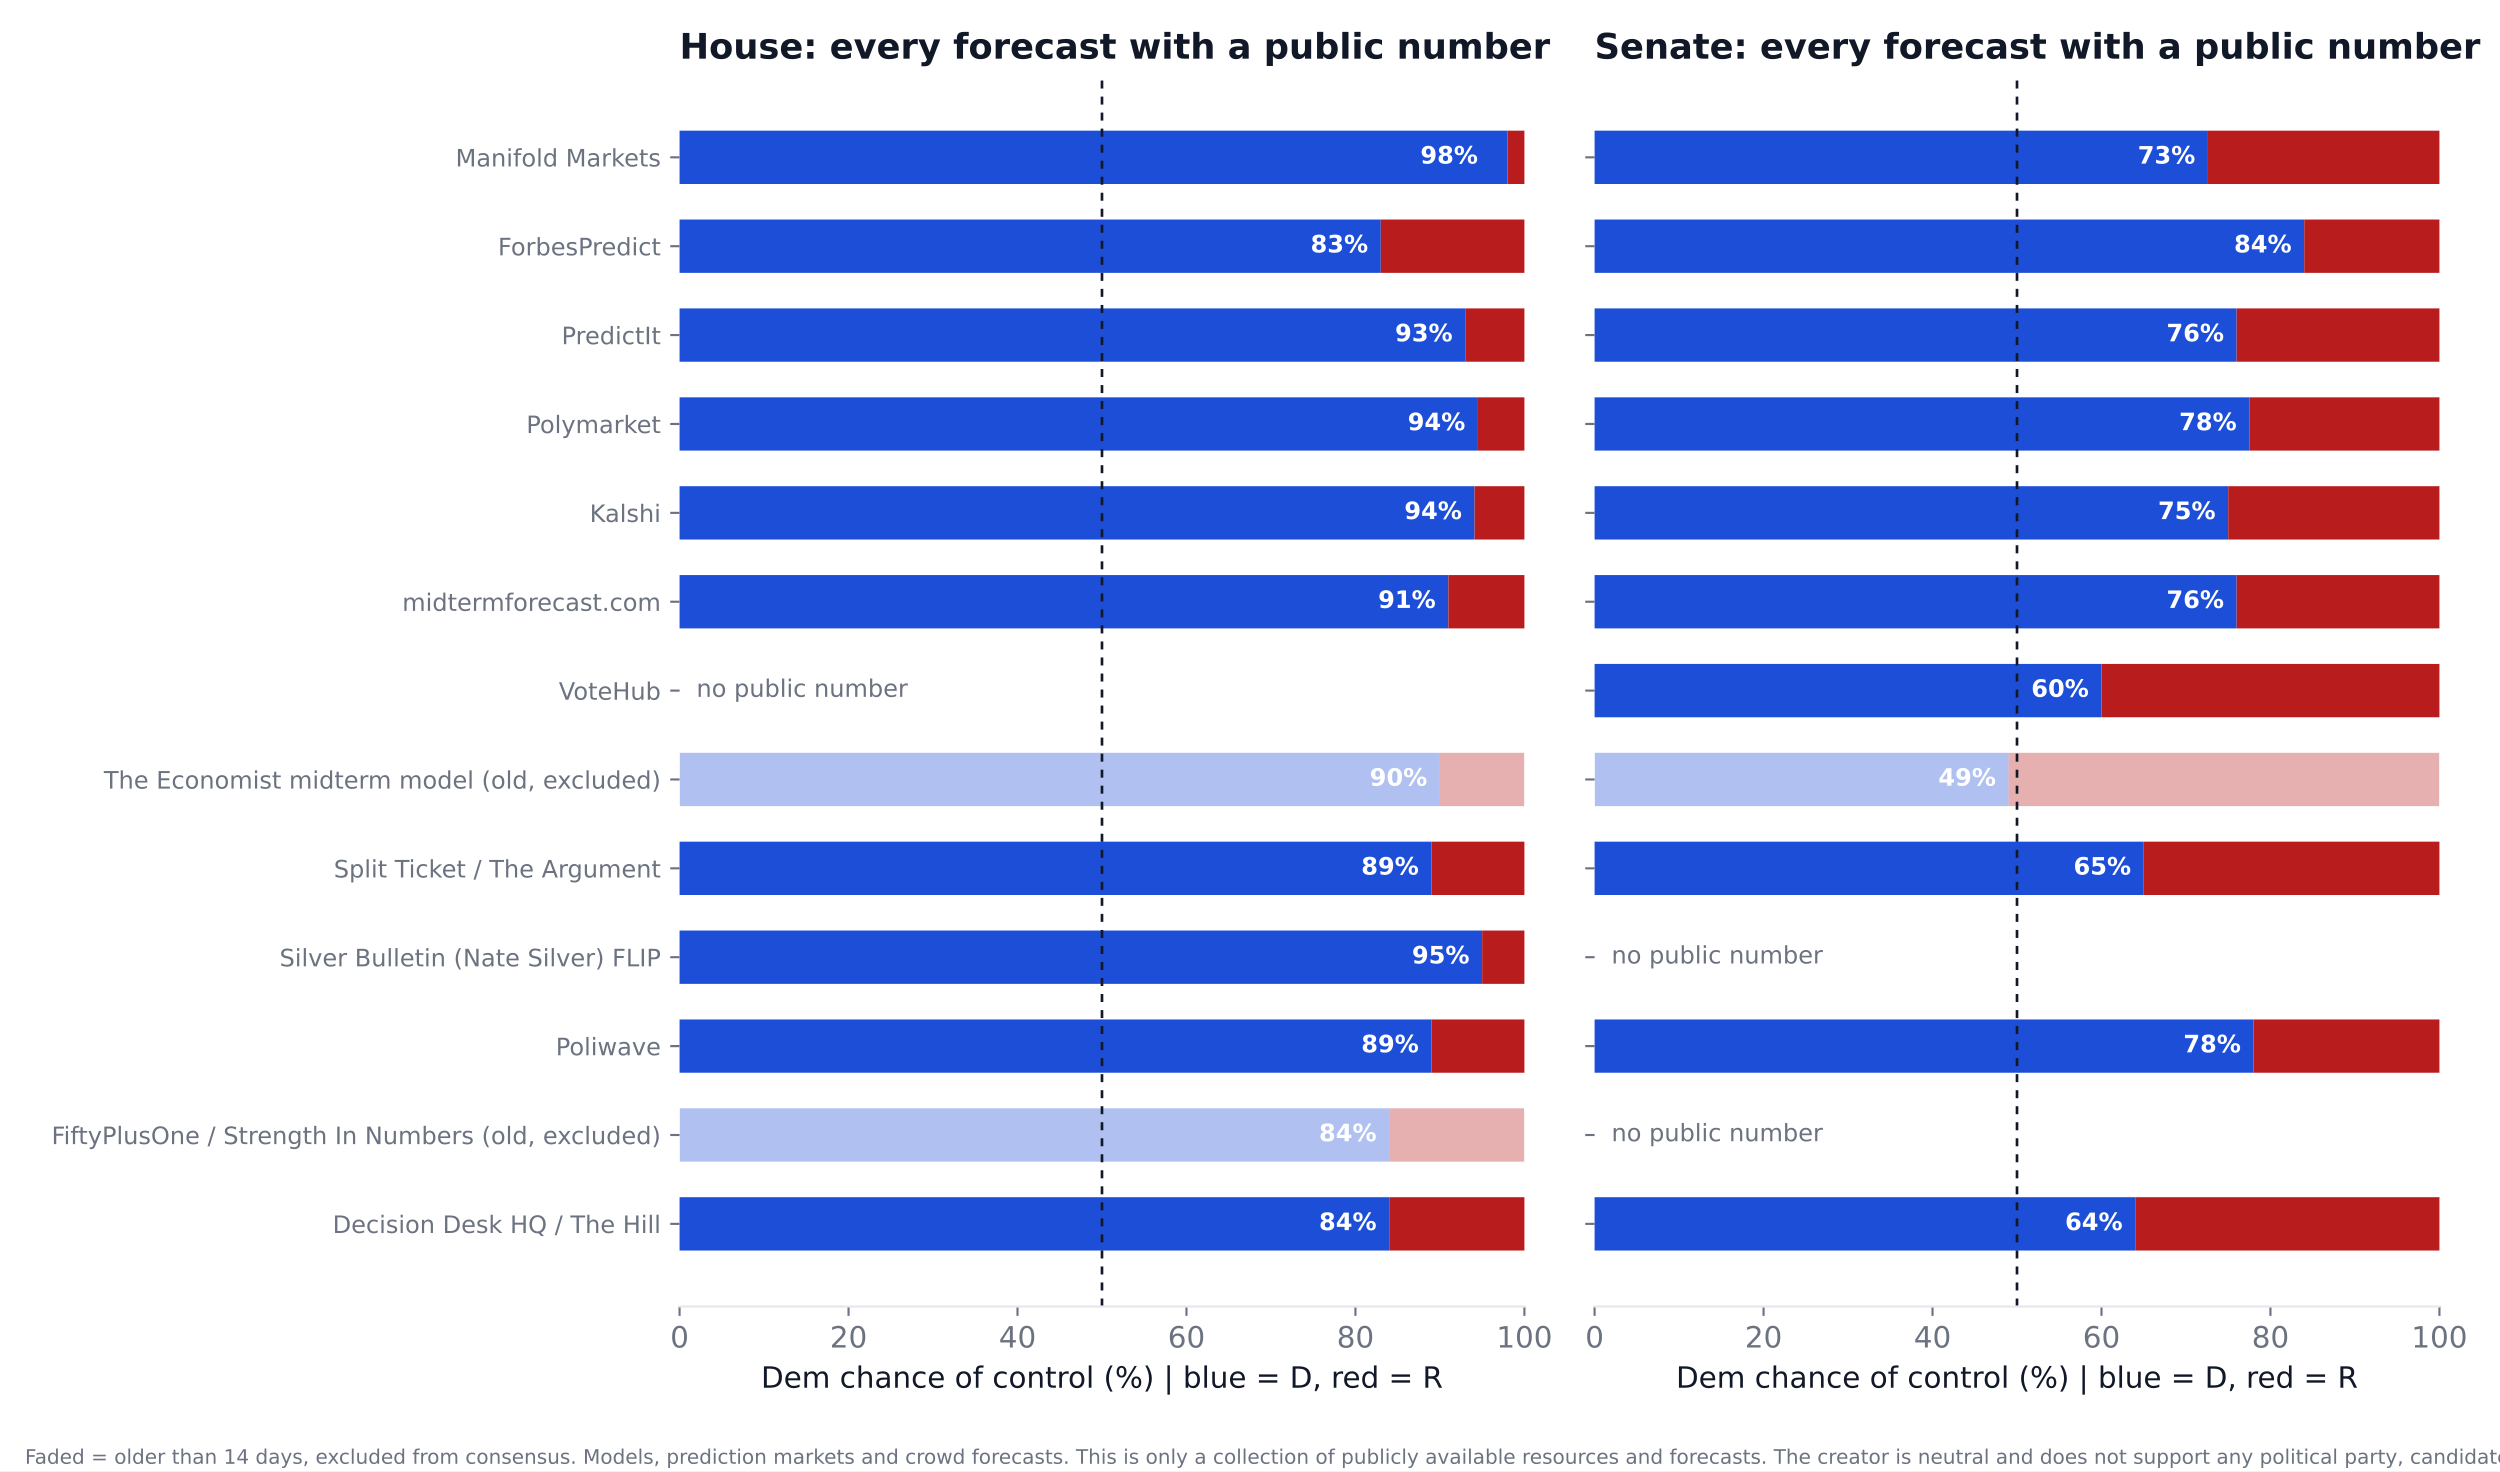
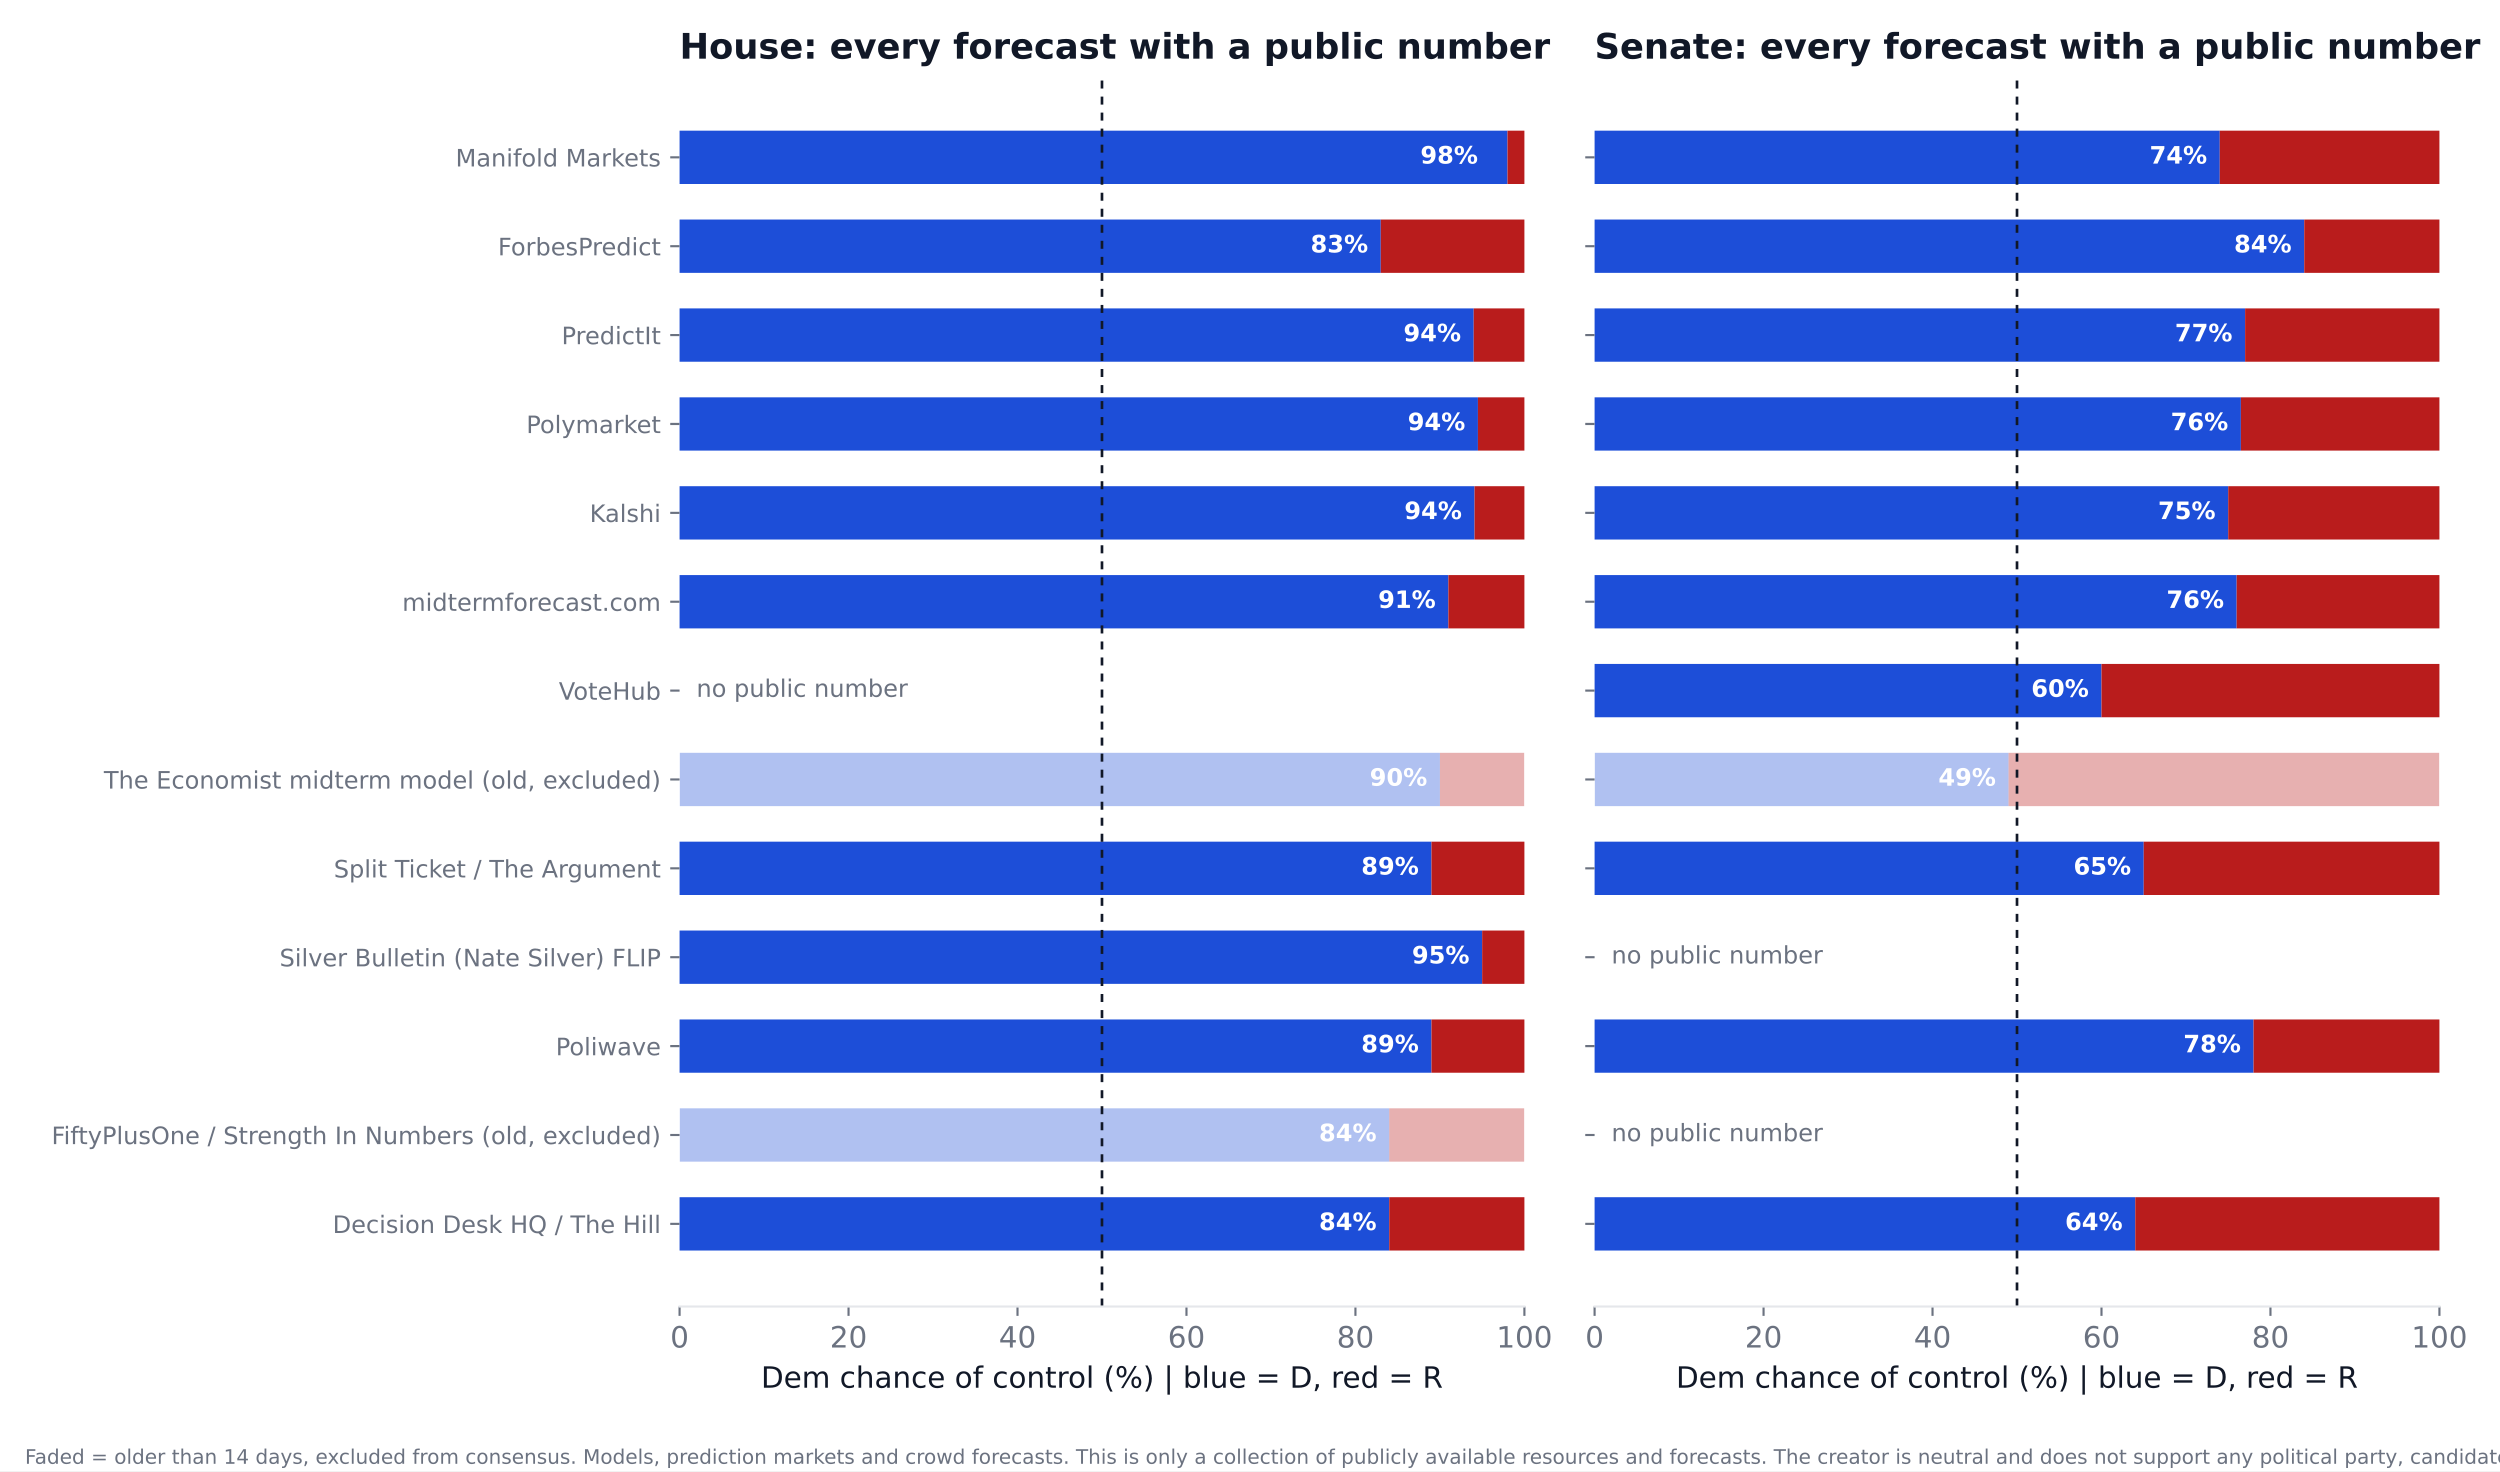
<svg xmlns="http://www.w3.org/2000/svg" xmlns:xlink="http://www.w3.org/1999/xlink" width="936pt" height="550.8pt" viewBox="0 0 936 550.8" version="1.1">
  <defs>
    <style type="text/css">*{stroke-linejoin: round; stroke-linecap: butt}</style>
  </defs>
  <g id="figure_1">
    <g id="patch_1">
      <path d="M 0 550.8  L 936 550.8  L 936 0  L 0 0  z " style="fill: #ffffff" />
    </g>
    <g id="axes_1">
      <g id="patch_2">
        <path d="M 254.433 489.159  L 570.736 489.159  L 570.736 27.96  L 254.433 27.96  z " style="fill: #ffffff" />
      </g>
      <g id="patch_3">
-         <path d="M 254.433 468.195  L 520.128 468.195  L 520.128 448.23  L 254.433 448.23  z " clip-path="url(#p1c7d2cfef9)" style="fill: #1d4ed8" />
+         <path d="M 254.433 468.195  L 520.128 468.195  L 520.128 448.23  L 254.433 448.23  z " clip-path="url(#p6fda559bac)" style="fill: #1d4ed8" />
      </g>
      <g id="patch_4">
-         <path d="M 520.128 468.195  L 570.736 468.195  L 570.736 448.23  L 520.128 448.23  z " clip-path="url(#p1c7d2cfef9)" style="fill: #b91c1c" />
+         <path d="M 520.128 468.195  L 570.736 468.195  L 570.736 448.23  L 520.128 448.23  z " clip-path="url(#p6fda559bac)" style="fill: #b91c1c" />
      </g>
      <g id="patch_5">
-         <path d="M 254.433 434.919  L 520.128 434.919  L 520.128 414.954  L 254.433 414.954  z " clip-path="url(#p1c7d2cfef9)" style="fill: #1d4ed8; opacity: 0.35" />
+         <path d="M 254.433 434.919  L 520.128 434.919  L 520.128 414.954  L 254.433 414.954  z " clip-path="url(#p6fda559bac)" style="fill: #1d4ed8; opacity: 0.35" />
      </g>
      <g id="patch_6">
-         <path d="M 520.128 434.919  L 570.736 434.919  L 570.736 414.954  L 520.128 414.954  z " clip-path="url(#p1c7d2cfef9)" style="fill: #b91c1c; opacity: 0.35" />
+         <path d="M 520.128 434.919  L 570.736 434.919  L 570.736 414.954  L 520.128 414.954  z " clip-path="url(#p6fda559bac)" style="fill: #b91c1c; opacity: 0.35" />
      </g>
      <g id="patch_7">
-         <path d="M 254.433 401.644  L 535.943 401.644  L 535.943 381.679  L 254.433 381.679  z " clip-path="url(#p1c7d2cfef9)" style="fill: #1d4ed8" />
+         <path d="M 254.433 401.644  L 535.943 401.644  L 535.943 381.679  L 254.433 381.679  z " clip-path="url(#p6fda559bac)" style="fill: #1d4ed8" />
      </g>
      <g id="patch_8">
-         <path d="M 535.943 401.644  L 570.736 401.644  L 570.736 381.679  L 535.943 381.679  z " clip-path="url(#p1c7d2cfef9)" style="fill: #b91c1c" />
+         <path d="M 535.943 401.644  L 570.736 401.644  L 570.736 381.679  L 535.943 381.679  z " clip-path="url(#p6fda559bac)" style="fill: #b91c1c" />
      </g>
      <g id="patch_9">
-         <path d="M 254.433 368.368  L 554.921 368.368  L 554.921 348.403  L 254.433 348.403  z " clip-path="url(#p1c7d2cfef9)" style="fill: #1d4ed8" />
+         <path d="M 254.433 368.368  L 554.921 368.368  L 554.921 348.403  L 254.433 348.403  z " clip-path="url(#p6fda559bac)" style="fill: #1d4ed8" />
      </g>
      <g id="patch_10">
-         <path d="M 554.921 368.368  L 570.736 368.368  L 570.736 348.403  L 554.921 348.403  z " clip-path="url(#p1c7d2cfef9)" style="fill: #b91c1c" />
+         <path d="M 554.921 368.368  L 570.736 368.368  L 570.736 348.403  L 554.921 348.403  z " clip-path="url(#p6fda559bac)" style="fill: #b91c1c" />
      </g>
      <g id="patch_11">
-         <path d="M 254.433 335.093  L 535.943 335.093  L 535.943 315.128  L 254.433 315.128  z " clip-path="url(#p1c7d2cfef9)" style="fill: #1d4ed8" />
+         <path d="M 254.433 335.093  L 535.943 335.093  L 535.943 315.128  L 254.433 315.128  z " clip-path="url(#p6fda559bac)" style="fill: #1d4ed8" />
      </g>
      <g id="patch_12">
-         <path d="M 535.943 335.093  L 570.736 335.093  L 570.736 315.128  L 535.943 315.128  z " clip-path="url(#p1c7d2cfef9)" style="fill: #b91c1c" />
+         <path d="M 535.943 335.093  L 570.736 335.093  L 570.736 315.128  L 535.943 315.128  z " clip-path="url(#p6fda559bac)" style="fill: #b91c1c" />
      </g>
      <g id="patch_13">
-         <path d="M 254.433 301.817  L 539.106 301.817  L 539.106 281.852  L 254.433 281.852  z " clip-path="url(#p1c7d2cfef9)" style="fill: #1d4ed8; opacity: 0.35" />
+         <path d="M 254.433 301.817  L 539.106 301.817  L 539.106 281.852  L 254.433 281.852  z " clip-path="url(#p6fda559bac)" style="fill: #1d4ed8; opacity: 0.35" />
      </g>
      <g id="patch_14">
-         <path d="M 539.106 301.817  L 570.736 301.817  L 570.736 281.852  L 539.106 281.852  z " clip-path="url(#p1c7d2cfef9)" style="fill: #b91c1c; opacity: 0.35" />
+         <path d="M 539.106 301.817  L 570.736 301.817  L 570.736 281.852  L 539.106 281.852  z " clip-path="url(#p6fda559bac)" style="fill: #b91c1c; opacity: 0.35" />
      </g>
      <g id="patch_15">
-         <path d="M 254.433 235.266  L 542.269 235.266  L 542.269 215.301  L 254.433 215.301  z " clip-path="url(#p1c7d2cfef9)" style="fill: #1d4ed8" />
+         <path d="M 254.433 235.266  L 542.269 235.266  L 542.269 215.301  L 254.433 215.301  z " clip-path="url(#p6fda559bac)" style="fill: #1d4ed8" />
      </g>
      <g id="patch_16">
-         <path d="M 542.269 235.266  L 570.736 235.266  L 570.736 215.301  L 542.269 215.301  z " clip-path="url(#p1c7d2cfef9)" style="fill: #b91c1c" />
+         <path d="M 542.269 235.266  L 570.736 235.266  L 570.736 215.301  L 542.269 215.301  z " clip-path="url(#p6fda559bac)" style="fill: #b91c1c" />
      </g>
      <g id="patch_17">
-         <path d="M 254.433 201.991  L 552.074 201.991  L 552.074 182.026  L 254.433 182.026  z " clip-path="url(#p1c7d2cfef9)" style="fill: #1d4ed8" />
+         <path d="M 254.433 201.991  L 552.074 201.991  L 552.074 182.026  L 254.433 182.026  z " clip-path="url(#p6fda559bac)" style="fill: #1d4ed8" />
      </g>
      <g id="patch_18">
-         <path d="M 552.074 201.991  L 570.736 201.991  L 570.736 182.026  L 552.074 182.026  z " clip-path="url(#p1c7d2cfef9)" style="fill: #b91c1c" />
+         <path d="M 552.074 201.991  L 570.736 201.991  L 570.736 182.026  L 552.074 182.026  z " clip-path="url(#p6fda559bac)" style="fill: #b91c1c" />
      </g>
      <g id="patch_19">
-         <path d="M 254.433 168.715  L 553.34 168.715  L 553.34 148.75  L 254.433 148.75  z " clip-path="url(#p1c7d2cfef9)" style="fill: #1d4ed8" />
+         <path d="M 254.433 168.715  L 553.34 168.715  L 553.34 148.75  L 254.433 148.75  z " clip-path="url(#p6fda559bac)" style="fill: #1d4ed8" />
      </g>
      <g id="patch_20">
-         <path d="M 553.34 168.715  L 570.736 168.715  L 570.736 148.75  L 553.34 148.75  z " clip-path="url(#p1c7d2cfef9)" style="fill: #b91c1c" />
+         <path d="M 553.34 168.715  L 570.736 168.715  L 570.736 148.75  L 553.34 148.75  z " clip-path="url(#p6fda559bac)" style="fill: #b91c1c" />
      </g>
      <g id="patch_21">
-         <path d="M 254.433 135.44  L 548.595 135.44  L 548.595 115.475  L 254.433 115.475  z " clip-path="url(#p1c7d2cfef9)" style="fill: #1d4ed8" />
+         <path d="M 254.433 135.44  L 551.758 135.44  L 551.758 115.475  L 254.433 115.475  z " clip-path="url(#p6fda559bac)" style="fill: #1d4ed8" />
      </g>
      <g id="patch_22">
-         <path d="M 548.595 135.44  L 570.736 135.44  L 570.736 115.475  L 548.595 115.475  z " clip-path="url(#p1c7d2cfef9)" style="fill: #b91c1c" />
+         <path d="M 551.758 135.44  L 570.736 135.44  L 570.736 115.475  L 551.758 115.475  z " clip-path="url(#p6fda559bac)" style="fill: #b91c1c" />
      </g>
      <g id="patch_23">
-         <path d="M 254.433 102.164  L 516.965 102.164  L 516.965 82.199  L 254.433 82.199  z " clip-path="url(#p1c7d2cfef9)" style="fill: #1d4ed8" />
+         <path d="M 254.433 102.164  L 516.965 102.164  L 516.965 82.199  L 254.433 82.199  z " clip-path="url(#p6fda559bac)" style="fill: #1d4ed8" />
      </g>
      <g id="patch_24">
-         <path d="M 516.965 102.164  L 570.736 102.164  L 570.736 82.199  L 516.965 82.199  z " clip-path="url(#p1c7d2cfef9)" style="fill: #b91c1c" />
+         <path d="M 516.965 102.164  L 570.736 102.164  L 570.736 82.199  L 516.965 82.199  z " clip-path="url(#p6fda559bac)" style="fill: #b91c1c" />
      </g>
      <g id="patch_25">
-         <path d="M 254.433 68.889  L 564.41 68.889  L 564.41 48.924  L 254.433 48.924  z " clip-path="url(#p1c7d2cfef9)" style="fill: #1d4ed8" />
+         <path d="M 254.433 68.889  L 564.41 68.889  L 564.41 48.924  L 254.433 48.924  z " clip-path="url(#p6fda559bac)" style="fill: #1d4ed8" />
      </g>
      <g id="patch_26">
-         <path d="M 564.41 68.889  L 570.736 68.889  L 570.736 48.924  L 564.41 48.924  z " clip-path="url(#p1c7d2cfef9)" style="fill: #b91c1c" />
+         <path d="M 564.41 68.889  L 570.736 68.889  L 570.736 48.924  L 564.41 48.924  z " clip-path="url(#p6fda559bac)" style="fill: #b91c1c" />
      </g>
      <g id="matplotlib.axis_1">
        <g id="xtick_1">
          <g id="line2d_1">
            <defs>
-               <path id="mb19b673458" d="M 0 0  L 0 3.5  " style="stroke: #6b7280; stroke-width: 0.8" />
+               <path id="m2a40e4cd56" d="M 0 0  L 0 3.5  " style="stroke: #6b7280; stroke-width: 0.8" />
            </defs>
            <g>
-               <use xlink:href="#mb19b673458" x="254.433" y="489.159" style="fill: #6b7280; stroke: #6b7280; stroke-width: 0.8" />
+               <use xlink:href="#m2a40e4cd56" x="254.433" y="489.159" style="fill: #6b7280; stroke: #6b7280; stroke-width: 0.8" />
            </g>
          </g>
          <g id="text_1">
            <text style="font-size: 11px; font-family: 'DejaVu Sans'; text-anchor: middle; fill: #6b7280" x="254.433" y="504.516" transform="rotate(-0 254.4325 504.516)">0</text>
          </g>
        </g>
        <g id="xtick_2">
          <g id="line2d_2">
            <g>
-               <use xlink:href="#mb19b673458" x="317.693" y="489.159" style="fill: #6b7280; stroke: #6b7280; stroke-width: 0.8" />
+               <use xlink:href="#m2a40e4cd56" x="317.693" y="489.159" style="fill: #6b7280; stroke: #6b7280; stroke-width: 0.8" />
            </g>
          </g>
          <g id="text_2">
            <text style="font-size: 11px; font-family: 'DejaVu Sans'; text-anchor: middle; fill: #6b7280" x="317.693" y="504.516" transform="rotate(-0 317.6932 504.516)">20</text>
          </g>
        </g>
        <g id="xtick_3">
          <g id="line2d_3">
            <g>
-               <use xlink:href="#mb19b673458" x="380.954" y="489.159" style="fill: #6b7280; stroke: #6b7280; stroke-width: 0.8" />
+               <use xlink:href="#m2a40e4cd56" x="380.954" y="489.159" style="fill: #6b7280; stroke: #6b7280; stroke-width: 0.8" />
            </g>
          </g>
          <g id="text_3">
            <text style="font-size: 11px; font-family: 'DejaVu Sans'; text-anchor: middle; fill: #6b7280" x="380.954" y="504.516" transform="rotate(-0 380.954 504.516)">40</text>
          </g>
        </g>
        <g id="xtick_4">
          <g id="line2d_4">
            <g>
-               <use xlink:href="#mb19b673458" x="444.215" y="489.159" style="fill: #6b7280; stroke: #6b7280; stroke-width: 0.8" />
+               <use xlink:href="#m2a40e4cd56" x="444.215" y="489.159" style="fill: #6b7280; stroke: #6b7280; stroke-width: 0.8" />
            </g>
          </g>
          <g id="text_4">
            <text style="font-size: 11px; font-family: 'DejaVu Sans'; text-anchor: middle; fill: #6b7280" x="444.215" y="504.516" transform="rotate(-0 444.2147 504.516)">60</text>
          </g>
        </g>
        <g id="xtick_5">
          <g id="line2d_5">
            <g>
-               <use xlink:href="#mb19b673458" x="507.476" y="489.159" style="fill: #6b7280; stroke: #6b7280; stroke-width: 0.8" />
+               <use xlink:href="#m2a40e4cd56" x="507.476" y="489.159" style="fill: #6b7280; stroke: #6b7280; stroke-width: 0.8" />
            </g>
          </g>
          <g id="text_5">
            <text style="font-size: 11px; font-family: 'DejaVu Sans'; text-anchor: middle; fill: #6b7280" x="507.476" y="504.516" transform="rotate(-0 507.4755 504.516)">80</text>
          </g>
        </g>
        <g id="xtick_6">
          <g id="line2d_6">
            <g>
-               <use xlink:href="#mb19b673458" x="570.736" y="489.159" style="fill: #6b7280; stroke: #6b7280; stroke-width: 0.8" />
+               <use xlink:href="#m2a40e4cd56" x="570.736" y="489.159" style="fill: #6b7280; stroke: #6b7280; stroke-width: 0.8" />
            </g>
          </g>
          <g id="text_6">
            <text style="font-size: 11px; font-family: 'DejaVu Sans'; text-anchor: middle; fill: #6b7280" x="570.736" y="504.516" transform="rotate(-0 570.7363 504.516)">100</text>
          </g>
        </g>
        <g id="text_7">
          <text style="font-size: 11px; font-family: 'DejaVu Sans'; text-anchor: middle; fill: #111827" x="412.584" y="519.565" transform="rotate(-0 412.5844 519.565)">Dem chance of control (%)  |  blue = D, red = R</text>
        </g>
      </g>
      <g id="matplotlib.axis_2">
        <g id="ytick_1">
          <g id="line2d_7">
            <defs>
-               <path id="m73a7abb7e0" d="M 0 0  L -3.5 0  " style="stroke: #6b7280; stroke-width: 0.8" />
+               <path id="m8932f744a8" d="M 0 0  L -3.5 0  " style="stroke: #6b7280; stroke-width: 0.8" />
            </defs>
            <g>
-               <use xlink:href="#m73a7abb7e0" x="254.433" y="458.212" style="fill: #6b7280; stroke: #6b7280; stroke-width: 0.8" />
+               <use xlink:href="#m8932f744a8" x="254.433" y="458.212" style="fill: #6b7280; stroke: #6b7280; stroke-width: 0.8" />
            </g>
          </g>
          <g id="text_8">
            <text style="font-size: 9px; font-family: 'DejaVu Sans'; text-anchor: end; fill: #6b7280" x="247.433" y="461.632" transform="rotate(-0 247.4325 461.6316)">Decision Desk HQ / The Hill</text>
          </g>
        </g>
        <g id="ytick_2">
          <g id="line2d_8">
            <g>
-               <use xlink:href="#m73a7abb7e0" x="254.433" y="424.937" style="fill: #6b7280; stroke: #6b7280; stroke-width: 0.8" />
+               <use xlink:href="#m8932f744a8" x="254.433" y="424.937" style="fill: #6b7280; stroke: #6b7280; stroke-width: 0.8" />
            </g>
          </g>
          <g id="text_9">
            <text style="font-size: 9px; font-family: 'DejaVu Sans'; text-anchor: end; fill: #6b7280" x="247.433" y="428.356" transform="rotate(-0 247.4325 428.3561)">FiftyPlusOne / Strength In Numbers (old, excluded)</text>
          </g>
        </g>
        <g id="ytick_3">
          <g id="line2d_9">
            <g>
-               <use xlink:href="#m73a7abb7e0" x="254.433" y="391.661" style="fill: #6b7280; stroke: #6b7280; stroke-width: 0.8" />
+               <use xlink:href="#m8932f744a8" x="254.433" y="391.661" style="fill: #6b7280; stroke: #6b7280; stroke-width: 0.8" />
            </g>
          </g>
          <g id="text_10">
            <text style="font-size: 9px; font-family: 'DejaVu Sans'; text-anchor: end; fill: #6b7280" x="247.433" y="395.081" transform="rotate(-0 247.4325 395.0806)">Poliwave</text>
          </g>
        </g>
        <g id="ytick_4">
          <g id="line2d_10">
            <g>
-               <use xlink:href="#m73a7abb7e0" x="254.433" y="358.386" style="fill: #6b7280; stroke: #6b7280; stroke-width: 0.8" />
+               <use xlink:href="#m8932f744a8" x="254.433" y="358.386" style="fill: #6b7280; stroke: #6b7280; stroke-width: 0.8" />
            </g>
          </g>
          <g id="text_11">
            <text style="font-size: 9px; font-family: 'DejaVu Sans'; text-anchor: end; fill: #6b7280" x="247.433" y="361.805" transform="rotate(-0 247.4325 361.8051)">Silver Bulletin (Nate Silver) FLIP</text>
          </g>
        </g>
        <g id="ytick_5">
          <g id="line2d_11">
            <g>
-               <use xlink:href="#m73a7abb7e0" x="254.433" y="325.11" style="fill: #6b7280; stroke: #6b7280; stroke-width: 0.8" />
+               <use xlink:href="#m8932f744a8" x="254.433" y="325.11" style="fill: #6b7280; stroke: #6b7280; stroke-width: 0.8" />
            </g>
          </g>
          <g id="text_12">
            <text style="font-size: 9px; font-family: 'DejaVu Sans'; text-anchor: end; fill: #6b7280" x="247.433" y="328.53" transform="rotate(-0 247.4325 328.5296)">Split Ticket / The Argument</text>
          </g>
        </g>
        <g id="ytick_6">
          <g id="line2d_12">
            <g>
-               <use xlink:href="#m73a7abb7e0" x="254.433" y="291.835" style="fill: #6b7280; stroke: #6b7280; stroke-width: 0.8" />
+               <use xlink:href="#m8932f744a8" x="254.433" y="291.835" style="fill: #6b7280; stroke: #6b7280; stroke-width: 0.8" />
            </g>
          </g>
          <g id="text_13">
            <text style="font-size: 9px; font-family: 'DejaVu Sans'; text-anchor: end; fill: #6b7280" x="247.433" y="295.254" transform="rotate(-0 247.4325 295.2541)">The Economist midterm model (old, excluded)</text>
          </g>
        </g>
        <g id="ytick_7">
          <g id="line2d_13">
            <g>
-               <use xlink:href="#m73a7abb7e0" x="254.433" y="258.559" style="fill: #6b7280; stroke: #6b7280; stroke-width: 0.8" />
+               <use xlink:href="#m8932f744a8" x="254.433" y="258.559" style="fill: #6b7280; stroke: #6b7280; stroke-width: 0.8" />
            </g>
          </g>
          <g id="text_14">
            <text style="font-size: 9px; font-family: 'DejaVu Sans'; text-anchor: end; fill: #6b7280" x="247.433" y="261.979" transform="rotate(-0 247.4325 261.9786)">VoteHub</text>
          </g>
        </g>
        <g id="ytick_8">
          <g id="line2d_14">
            <g>
-               <use xlink:href="#m73a7abb7e0" x="254.433" y="225.284" style="fill: #6b7280; stroke: #6b7280; stroke-width: 0.8" />
+               <use xlink:href="#m8932f744a8" x="254.433" y="225.284" style="fill: #6b7280; stroke: #6b7280; stroke-width: 0.8" />
            </g>
          </g>
          <g id="text_15">
            <text style="font-size: 9px; font-family: 'DejaVu Sans'; text-anchor: end; fill: #6b7280" x="247.433" y="228.703" transform="rotate(-0 247.4325 228.7031)">midtermforecast.com</text>
          </g>
        </g>
        <g id="ytick_9">
          <g id="line2d_15">
            <g>
-               <use xlink:href="#m73a7abb7e0" x="254.433" y="192.008" style="fill: #6b7280; stroke: #6b7280; stroke-width: 0.8" />
+               <use xlink:href="#m8932f744a8" x="254.433" y="192.008" style="fill: #6b7280; stroke: #6b7280; stroke-width: 0.8" />
            </g>
          </g>
          <g id="text_16">
            <text style="font-size: 9px; font-family: 'DejaVu Sans'; text-anchor: end; fill: #6b7280" x="247.433" y="195.428" transform="rotate(-0 247.4325 195.4276)">Kalshi</text>
          </g>
        </g>
        <g id="ytick_10">
          <g id="line2d_16">
            <g>
-               <use xlink:href="#m73a7abb7e0" x="254.433" y="158.733" style="fill: #6b7280; stroke: #6b7280; stroke-width: 0.8" />
+               <use xlink:href="#m8932f744a8" x="254.433" y="158.733" style="fill: #6b7280; stroke: #6b7280; stroke-width: 0.8" />
            </g>
          </g>
          <g id="text_17">
            <text style="font-size: 9px; font-family: 'DejaVu Sans'; text-anchor: end; fill: #6b7280" x="247.433" y="162.152" transform="rotate(-0 247.4325 162.1521)">Polymarket</text>
          </g>
        </g>
        <g id="ytick_11">
          <g id="line2d_17">
            <g>
-               <use xlink:href="#m73a7abb7e0" x="254.433" y="125.457" style="fill: #6b7280; stroke: #6b7280; stroke-width: 0.8" />
+               <use xlink:href="#m8932f744a8" x="254.433" y="125.457" style="fill: #6b7280; stroke: #6b7280; stroke-width: 0.8" />
            </g>
          </g>
          <g id="text_18">
            <text style="font-size: 9px; font-family: 'DejaVu Sans'; text-anchor: end; fill: #6b7280" x="247.433" y="128.877" transform="rotate(-0 247.4325 128.8765)">PredictIt</text>
          </g>
        </g>
        <g id="ytick_12">
          <g id="line2d_18">
            <g>
-               <use xlink:href="#m73a7abb7e0" x="254.433" y="92.182" style="fill: #6b7280; stroke: #6b7280; stroke-width: 0.8" />
+               <use xlink:href="#m8932f744a8" x="254.433" y="92.182" style="fill: #6b7280; stroke: #6b7280; stroke-width: 0.8" />
            </g>
          </g>
          <g id="text_19">
            <text style="font-size: 9px; font-family: 'DejaVu Sans'; text-anchor: end; fill: #6b7280" x="247.433" y="95.601" transform="rotate(-0 247.4325 95.60103)">ForbesPredict</text>
          </g>
        </g>
        <g id="ytick_13">
          <g id="line2d_19">
            <g>
-               <use xlink:href="#m73a7abb7e0" x="254.433" y="58.906" style="fill: #6b7280; stroke: #6b7280; stroke-width: 0.8" />
+               <use xlink:href="#m8932f744a8" x="254.433" y="58.906" style="fill: #6b7280; stroke: #6b7280; stroke-width: 0.8" />
            </g>
          </g>
          <g id="text_20">
            <text style="font-size: 9px; font-family: 'DejaVu Sans'; text-anchor: end; fill: #6b7280" x="247.433" y="62.326" transform="rotate(-0 247.4325 62.32552)">Manifold Markets</text>
          </g>
        </g>
      </g>
      <g id="line2d_20">
-         <path d="M 412.584 489.159  L 412.584 27.96  " clip-path="url(#p1c7d2cfef9)" style="fill: none; stroke-dasharray: 3,3; stroke-dashoffset: 0; stroke: #111827" />
+         <path d="M 412.584 489.159  L 412.584 27.96  " clip-path="url(#p6fda559bac)" style="fill: none; stroke-dasharray: 3,3; stroke-dashoffset: 0; stroke: #111827" />
      </g>
      <g id="patch_27">
        <path d="M 254.433 489.159  L 570.736 489.159  " style="fill: none; stroke: #e5e7eb; stroke-width: 0.8; stroke-linejoin: miter; stroke-linecap: square" />
      </g>
      <g id="text_21">
        <text style="font-weight: 700; font-size: 9px; font-family: 'DejaVu Sans'; text-anchor: end; fill: #ffffff" x="515.383" y="460.55" transform="rotate(-0 515.3831 460.5502)">84%</text>
      </g>
      <g id="text_22">
        <text style="font-weight: 700; font-size: 9px; font-family: 'DejaVu Sans'; text-anchor: end; fill: #ffffff" x="515.383" y="427.275" transform="rotate(-0 515.3831 427.2747)">84%</text>
      </g>
      <g id="text_23">
        <text style="font-weight: 700; font-size: 9px; font-family: 'DejaVu Sans'; text-anchor: end; fill: #ffffff" x="531.198" y="393.999" transform="rotate(-0 531.1983 393.9992)">89%</text>
      </g>
      <g id="text_24">
        <text style="font-weight: 700; font-size: 9px; font-family: 'DejaVu Sans'; text-anchor: end; fill: #ffffff" x="550.177" y="360.724" transform="rotate(-0 550.1765 360.7237)">95%</text>
      </g>
      <g id="text_25">
        <text style="font-weight: 700; font-size: 9px; font-family: 'DejaVu Sans'; text-anchor: end; fill: #ffffff" x="531.198" y="327.448" transform="rotate(-0 531.1983 327.4482)">89%</text>
      </g>
      <g id="text_26">
        <text style="font-weight: 700; font-size: 9px; font-family: 'DejaVu Sans'; text-anchor: end; fill: #ffffff" x="534.361" y="294.173" transform="rotate(-0 534.3613 294.1727)">90%</text>
      </g>
      <g id="text_27">
        <text style="font-size: 9px; font-family: 'DejaVu Sans'; text-anchor: start; fill: #6b7280" x="260.759" y="260.898" transform="rotate(-0 260.7586 260.8975)">no public number</text>
      </g>
      <g id="text_28">
        <text style="font-weight: 700; font-size: 9px; font-family: 'DejaVu Sans'; text-anchor: end; fill: #ffffff" x="537.524" y="227.622" transform="rotate(-0 537.5244 227.6217)">91%</text>
      </g>
      <g id="text_29">
        <text style="font-weight: 700; font-size: 9px; font-family: 'DejaVu Sans'; text-anchor: end; fill: #ffffff" x="547.33" y="194.346" transform="rotate(-0 547.3298 194.3462)">94%</text>
      </g>
      <g id="text_30">
        <text style="font-weight: 700; font-size: 9px; font-family: 'DejaVu Sans'; text-anchor: end; fill: #ffffff" x="548.595" y="161.071" transform="rotate(-0 548.595 161.0706)">94%</text>
      </g>
      <g id="text_31">
-         <text style="font-weight: 700; font-size: 9px; font-family: 'DejaVu Sans'; text-anchor: end; fill: #ffffff" x="543.85" y="127.795" transform="rotate(-0 543.8504 127.7951)">93%</text>
+         <text style="font-weight: 700; font-size: 9px; font-family: 'DejaVu Sans'; text-anchor: end; fill: #ffffff" x="547.013" y="127.795" transform="rotate(-0 547.0135 127.7951)">94%</text>
      </g>
      <g id="text_32">
        <text style="font-weight: 700; font-size: 9px; font-family: 'DejaVu Sans'; text-anchor: end; fill: #ffffff" x="512.22" y="94.52" transform="rotate(-0 512.2201 94.51963)">83%</text>
      </g>
      <g id="text_33">
        <text style="font-weight: 700; font-size: 9px; font-family: 'DejaVu Sans'; text-anchor: end; fill: #ffffff" x="553.34" y="61.244" transform="rotate(-0 553.3395 61.24412)">98%</text>
      </g>
      <g id="text_34">
        <text style="font-weight: 700; font-size: 13.2px; font-family: 'DejaVu Sans'; text-anchor: start; fill: #111827" x="254.433" y="21.96" transform="rotate(-0 254.4325 21.96)">House: every forecast with a public number</text>
      </g>
    </g>
    <g id="axes_2">
      <g id="patch_28">
        <path d="M 597.016 489.159  L 913.32 489.159  L 913.32 27.96  L 597.016 27.96  z " style="fill: #ffffff" />
      </g>
      <g id="patch_29">
-         <path d="M 597.016 468.195  L 799.451 468.195  L 799.451 448.23  L 597.016 448.23  z " clip-path="url(#pee815ff8ba)" style="fill: #1d4ed8" />
+         <path d="M 597.016 468.195  L 799.451 468.195  L 799.451 448.23  L 597.016 448.23  z " clip-path="url(#pe8684c5ee5)" style="fill: #1d4ed8" />
      </g>
      <g id="patch_30">
-         <path d="M 799.451 468.195  L 913.32 468.195  L 913.32 448.23  L 799.451 448.23  z " clip-path="url(#pee815ff8ba)" style="fill: #b91c1c" />
+         <path d="M 799.451 468.195  L 913.32 468.195  L 913.32 448.23  L 799.451 448.23  z " clip-path="url(#pe8684c5ee5)" style="fill: #b91c1c" />
      </g>
      <g id="patch_31">
-         <path d="M 597.016 401.644  L 843.733 401.644  L 843.733 381.679  L 597.016 381.679  z " clip-path="url(#pee815ff8ba)" style="fill: #1d4ed8" />
+         <path d="M 597.016 401.644  L 843.733 401.644  L 843.733 381.679  L 597.016 381.679  z " clip-path="url(#pe8684c5ee5)" style="fill: #1d4ed8" />
      </g>
      <g id="patch_32">
-         <path d="M 843.733 401.644  L 913.32 401.644  L 913.32 381.679  L 843.733 381.679  z " clip-path="url(#pee815ff8ba)" style="fill: #b91c1c" />
+         <path d="M 843.733 401.644  L 913.32 401.644  L 913.32 381.679  L 843.733 381.679  z " clip-path="url(#pe8684c5ee5)" style="fill: #b91c1c" />
      </g>
      <g id="patch_33">
-         <path d="M 597.016 335.093  L 802.614 335.093  L 802.614 315.128  L 597.016 315.128  z " clip-path="url(#pee815ff8ba)" style="fill: #1d4ed8" />
+         <path d="M 597.016 335.093  L 802.614 335.093  L 802.614 315.128  L 597.016 315.128  z " clip-path="url(#pe8684c5ee5)" style="fill: #1d4ed8" />
      </g>
      <g id="patch_34">
-         <path d="M 802.614 335.093  L 913.32 335.093  L 913.32 315.128  L 802.614 315.128  z " clip-path="url(#pee815ff8ba)" style="fill: #b91c1c" />
+         <path d="M 802.614 335.093  L 913.32 335.093  L 913.32 315.128  L 802.614 315.128  z " clip-path="url(#pe8684c5ee5)" style="fill: #b91c1c" />
      </g>
      <g id="patch_35">
-         <path d="M 597.016 301.817  L 752.005 301.817  L 752.005 281.852  L 597.016 281.852  z " clip-path="url(#pee815ff8ba)" style="fill: #1d4ed8; opacity: 0.35" />
+         <path d="M 597.016 301.817  L 752.005 301.817  L 752.005 281.852  L 597.016 281.852  z " clip-path="url(#pe8684c5ee5)" style="fill: #1d4ed8; opacity: 0.35" />
      </g>
      <g id="patch_36">
-         <path d="M 752.005 301.817  L 913.32 301.817  L 913.32 281.852  L 752.005 281.852  z " clip-path="url(#pee815ff8ba)" style="fill: #b91c1c; opacity: 0.35" />
+         <path d="M 752.005 301.817  L 913.32 301.817  L 913.32 281.852  L 752.005 281.852  z " clip-path="url(#pe8684c5ee5)" style="fill: #b91c1c; opacity: 0.35" />
      </g>
      <g id="patch_37">
-         <path d="M 597.016 268.542  L 786.798 268.542  L 786.798 248.577  L 597.016 248.577  z " clip-path="url(#pee815ff8ba)" style="fill: #1d4ed8" />
+         <path d="M 597.016 268.542  L 786.798 268.542  L 786.798 248.577  L 597.016 248.577  z " clip-path="url(#pe8684c5ee5)" style="fill: #1d4ed8" />
      </g>
      <g id="patch_38">
-         <path d="M 786.798 268.542  L 913.32 268.542  L 913.32 248.577  L 786.798 248.577  z " clip-path="url(#pee815ff8ba)" style="fill: #b91c1c" />
+         <path d="M 786.798 268.542  L 913.32 268.542  L 913.32 248.577  L 786.798 248.577  z " clip-path="url(#pe8684c5ee5)" style="fill: #b91c1c" />
      </g>
      <g id="patch_39">
-         <path d="M 597.016 235.266  L 837.407 235.266  L 837.407 215.301  L 597.016 215.301  z " clip-path="url(#pee815ff8ba)" style="fill: #1d4ed8" />
+         <path d="M 597.016 235.266  L 837.407 235.266  L 837.407 215.301  L 597.016 215.301  z " clip-path="url(#pe8684c5ee5)" style="fill: #1d4ed8" />
      </g>
      <g id="patch_40">
-         <path d="M 837.407 235.266  L 913.32 235.266  L 913.32 215.301  L 837.407 215.301  z " clip-path="url(#pee815ff8ba)" style="fill: #b91c1c" />
+         <path d="M 837.407 235.266  L 913.32 235.266  L 913.32 215.301  L 837.407 215.301  z " clip-path="url(#pe8684c5ee5)" style="fill: #b91c1c" />
      </g>
      <g id="patch_41">
-         <path d="M 597.016 201.991  L 834.244 201.991  L 834.244 182.026  L 597.016 182.026  z " clip-path="url(#pee815ff8ba)" style="fill: #1d4ed8" />
+         <path d="M 597.016 201.991  L 834.244 201.991  L 834.244 182.026  L 597.016 182.026  z " clip-path="url(#pe8684c5ee5)" style="fill: #1d4ed8" />
      </g>
      <g id="patch_42">
-         <path d="M 834.244 201.991  L 913.32 201.991  L 913.32 182.026  L 834.244 182.026  z " clip-path="url(#pee815ff8ba)" style="fill: #b91c1c" />
+         <path d="M 834.244 201.991  L 913.32 201.991  L 913.32 182.026  L 834.244 182.026  z " clip-path="url(#pe8684c5ee5)" style="fill: #b91c1c" />
      </g>
      <g id="patch_43">
-         <path d="M 597.016 168.715  L 842.152 168.715  L 842.152 148.75  L 597.016 148.75  z " clip-path="url(#pee815ff8ba)" style="fill: #1d4ed8" />
+         <path d="M 597.016 168.715  L 838.989 168.715  L 838.989 148.75  L 597.016 148.75  z " clip-path="url(#pe8684c5ee5)" style="fill: #1d4ed8" />
      </g>
      <g id="patch_44">
-         <path d="M 842.152 168.715  L 913.32 168.715  L 913.32 148.75  L 842.152 148.75  z " clip-path="url(#pee815ff8ba)" style="fill: #b91c1c" />
+         <path d="M 838.989 168.715  L 913.32 168.715  L 913.32 148.75  L 838.989 148.75  z " clip-path="url(#pe8684c5ee5)" style="fill: #b91c1c" />
      </g>
      <g id="patch_45">
-         <path d="M 597.016 135.44  L 837.407 135.44  L 837.407 115.475  L 597.016 115.475  z " clip-path="url(#pee815ff8ba)" style="fill: #1d4ed8" />
+         <path d="M 597.016 135.44  L 840.57 135.44  L 840.57 115.475  L 597.016 115.475  z " clip-path="url(#pe8684c5ee5)" style="fill: #1d4ed8" />
      </g>
      <g id="patch_46">
-         <path d="M 837.407 135.44  L 913.32 135.44  L 913.32 115.475  L 837.407 115.475  z " clip-path="url(#pee815ff8ba)" style="fill: #b91c1c" />
+         <path d="M 840.57 135.44  L 913.32 135.44  L 913.32 115.475  L 840.57 115.475  z " clip-path="url(#pe8684c5ee5)" style="fill: #b91c1c" />
      </g>
      <g id="patch_47">
-         <path d="M 597.016 102.164  L 862.711 102.164  L 862.711 82.199  L 597.016 82.199  z " clip-path="url(#pee815ff8ba)" style="fill: #1d4ed8" />
+         <path d="M 597.016 102.164  L 862.711 102.164  L 862.711 82.199  L 597.016 82.199  z " clip-path="url(#pe8684c5ee5)" style="fill: #1d4ed8" />
      </g>
      <g id="patch_48">
-         <path d="M 862.711 102.164  L 913.32 102.164  L 913.32 82.199  L 862.711 82.199  z " clip-path="url(#pee815ff8ba)" style="fill: #b91c1c" />
+         <path d="M 862.711 102.164  L 913.32 102.164  L 913.32 82.199  L 862.711 82.199  z " clip-path="url(#pe8684c5ee5)" style="fill: #b91c1c" />
      </g>
      <g id="patch_49">
-         <path d="M 597.016 68.889  L 826.653 68.889  L 826.653 48.924  L 597.016 48.924  z " clip-path="url(#pee815ff8ba)" style="fill: #1d4ed8" />
+         <path d="M 597.016 68.889  L 831.081 68.889  L 831.081 48.924  L 597.016 48.924  z " clip-path="url(#pe8684c5ee5)" style="fill: #1d4ed8" />
      </g>
      <g id="patch_50">
-         <path d="M 826.653 68.889  L 913.32 68.889  L 913.32 48.924  L 826.653 48.924  z " clip-path="url(#pee815ff8ba)" style="fill: #b91c1c" />
+         <path d="M 831.081 68.889  L 913.32 68.889  L 913.32 48.924  L 831.081 48.924  z " clip-path="url(#pe8684c5ee5)" style="fill: #b91c1c" />
      </g>
      <g id="matplotlib.axis_3">
        <g id="xtick_7">
          <g id="line2d_21">
            <g>
-               <use xlink:href="#mb19b673458" x="597.016" y="489.159" style="fill: #6b7280; stroke: #6b7280; stroke-width: 0.8" />
+               <use xlink:href="#m2a40e4cd56" x="597.016" y="489.159" style="fill: #6b7280; stroke: #6b7280; stroke-width: 0.8" />
            </g>
          </g>
          <g id="text_35">
            <text style="font-size: 11px; font-family: 'DejaVu Sans'; text-anchor: middle; fill: #6b7280" x="597.016" y="504.516" transform="rotate(-0 597.0163 504.516)">0</text>
          </g>
        </g>
        <g id="xtick_8">
          <g id="line2d_22">
            <g>
-               <use xlink:href="#mb19b673458" x="660.277" y="489.159" style="fill: #6b7280; stroke: #6b7280; stroke-width: 0.8" />
+               <use xlink:href="#m2a40e4cd56" x="660.277" y="489.159" style="fill: #6b7280; stroke: #6b7280; stroke-width: 0.8" />
            </g>
          </g>
          <g id="text_36">
            <text style="font-size: 11px; font-family: 'DejaVu Sans'; text-anchor: middle; fill: #6b7280" x="660.277" y="504.516" transform="rotate(-0 660.277 504.516)">20</text>
          </g>
        </g>
        <g id="xtick_9">
          <g id="line2d_23">
            <g>
-               <use xlink:href="#mb19b673458" x="723.538" y="489.159" style="fill: #6b7280; stroke: #6b7280; stroke-width: 0.8" />
+               <use xlink:href="#m2a40e4cd56" x="723.538" y="489.159" style="fill: #6b7280; stroke: #6b7280; stroke-width: 0.8" />
            </g>
          </g>
          <g id="text_37">
            <text style="font-size: 11px; font-family: 'DejaVu Sans'; text-anchor: middle; fill: #6b7280" x="723.538" y="504.516" transform="rotate(-0 723.5377 504.516)">40</text>
          </g>
        </g>
        <g id="xtick_10">
          <g id="line2d_24">
            <g>
-               <use xlink:href="#mb19b673458" x="786.798" y="489.159" style="fill: #6b7280; stroke: #6b7280; stroke-width: 0.8" />
+               <use xlink:href="#m2a40e4cd56" x="786.798" y="489.159" style="fill: #6b7280; stroke: #6b7280; stroke-width: 0.8" />
            </g>
          </g>
          <g id="text_38">
            <text style="font-size: 11px; font-family: 'DejaVu Sans'; text-anchor: middle; fill: #6b7280" x="786.798" y="504.516" transform="rotate(-0 786.7985 504.516)">60</text>
          </g>
        </g>
        <g id="xtick_11">
          <g id="line2d_25">
            <g>
-               <use xlink:href="#mb19b673458" x="850.059" y="489.159" style="fill: #6b7280; stroke: #6b7280; stroke-width: 0.8" />
+               <use xlink:href="#m2a40e4cd56" x="850.059" y="489.159" style="fill: #6b7280; stroke: #6b7280; stroke-width: 0.8" />
            </g>
          </g>
          <g id="text_39">
            <text style="font-size: 11px; font-family: 'DejaVu Sans'; text-anchor: middle; fill: #6b7280" x="850.059" y="504.516" transform="rotate(-0 850.0593 504.516)">80</text>
          </g>
        </g>
        <g id="xtick_12">
          <g id="line2d_26">
            <g>
-               <use xlink:href="#mb19b673458" x="913.32" y="489.159" style="fill: #6b7280; stroke: #6b7280; stroke-width: 0.8" />
+               <use xlink:href="#m2a40e4cd56" x="913.32" y="489.159" style="fill: #6b7280; stroke: #6b7280; stroke-width: 0.8" />
            </g>
          </g>
          <g id="text_40">
            <text style="font-size: 11px; font-family: 'DejaVu Sans'; text-anchor: middle; fill: #6b7280" x="913.32" y="504.516" transform="rotate(-0 913.32 504.516)">100</text>
          </g>
        </g>
        <g id="text_41">
          <text style="font-size: 11px; font-family: 'DejaVu Sans'; text-anchor: middle; fill: #111827" x="755.168" y="519.565" transform="rotate(-0 755.1681 519.565)">Dem chance of control (%)  |  blue = D, red = R</text>
        </g>
      </g>
      <g id="matplotlib.axis_4">
        <g id="ytick_14">
          <g id="line2d_27">
            <g>
-               <use xlink:href="#m73a7abb7e0" x="597.016" y="458.212" style="fill: #6b7280; stroke: #6b7280; stroke-width: 0.8" />
+               <use xlink:href="#m8932f744a8" x="597.016" y="458.212" style="fill: #6b7280; stroke: #6b7280; stroke-width: 0.8" />
            </g>
          </g>
        </g>
        <g id="ytick_15">
          <g id="line2d_28">
            <g>
-               <use xlink:href="#m73a7abb7e0" x="597.016" y="424.937" style="fill: #6b7280; stroke: #6b7280; stroke-width: 0.8" />
+               <use xlink:href="#m8932f744a8" x="597.016" y="424.937" style="fill: #6b7280; stroke: #6b7280; stroke-width: 0.8" />
            </g>
          </g>
        </g>
        <g id="ytick_16">
          <g id="line2d_29">
            <g>
-               <use xlink:href="#m73a7abb7e0" x="597.016" y="391.661" style="fill: #6b7280; stroke: #6b7280; stroke-width: 0.8" />
+               <use xlink:href="#m8932f744a8" x="597.016" y="391.661" style="fill: #6b7280; stroke: #6b7280; stroke-width: 0.8" />
            </g>
          </g>
        </g>
        <g id="ytick_17">
          <g id="line2d_30">
            <g>
-               <use xlink:href="#m73a7abb7e0" x="597.016" y="358.386" style="fill: #6b7280; stroke: #6b7280; stroke-width: 0.8" />
+               <use xlink:href="#m8932f744a8" x="597.016" y="358.386" style="fill: #6b7280; stroke: #6b7280; stroke-width: 0.8" />
            </g>
          </g>
        </g>
        <g id="ytick_18">
          <g id="line2d_31">
            <g>
-               <use xlink:href="#m73a7abb7e0" x="597.016" y="325.11" style="fill: #6b7280; stroke: #6b7280; stroke-width: 0.8" />
+               <use xlink:href="#m8932f744a8" x="597.016" y="325.11" style="fill: #6b7280; stroke: #6b7280; stroke-width: 0.8" />
            </g>
          </g>
        </g>
        <g id="ytick_19">
          <g id="line2d_32">
            <g>
-               <use xlink:href="#m73a7abb7e0" x="597.016" y="291.835" style="fill: #6b7280; stroke: #6b7280; stroke-width: 0.8" />
+               <use xlink:href="#m8932f744a8" x="597.016" y="291.835" style="fill: #6b7280; stroke: #6b7280; stroke-width: 0.8" />
            </g>
          </g>
        </g>
        <g id="ytick_20">
          <g id="line2d_33">
            <g>
-               <use xlink:href="#m73a7abb7e0" x="597.016" y="258.559" style="fill: #6b7280; stroke: #6b7280; stroke-width: 0.8" />
+               <use xlink:href="#m8932f744a8" x="597.016" y="258.559" style="fill: #6b7280; stroke: #6b7280; stroke-width: 0.8" />
            </g>
          </g>
        </g>
        <g id="ytick_21">
          <g id="line2d_34">
            <g>
-               <use xlink:href="#m73a7abb7e0" x="597.016" y="225.284" style="fill: #6b7280; stroke: #6b7280; stroke-width: 0.8" />
+               <use xlink:href="#m8932f744a8" x="597.016" y="225.284" style="fill: #6b7280; stroke: #6b7280; stroke-width: 0.8" />
            </g>
          </g>
        </g>
        <g id="ytick_22">
          <g id="line2d_35">
            <g>
-               <use xlink:href="#m73a7abb7e0" x="597.016" y="192.008" style="fill: #6b7280; stroke: #6b7280; stroke-width: 0.8" />
+               <use xlink:href="#m8932f744a8" x="597.016" y="192.008" style="fill: #6b7280; stroke: #6b7280; stroke-width: 0.8" />
            </g>
          </g>
        </g>
        <g id="ytick_23">
          <g id="line2d_36">
            <g>
-               <use xlink:href="#m73a7abb7e0" x="597.016" y="158.733" style="fill: #6b7280; stroke: #6b7280; stroke-width: 0.8" />
+               <use xlink:href="#m8932f744a8" x="597.016" y="158.733" style="fill: #6b7280; stroke: #6b7280; stroke-width: 0.8" />
            </g>
          </g>
        </g>
        <g id="ytick_24">
          <g id="line2d_37">
            <g>
-               <use xlink:href="#m73a7abb7e0" x="597.016" y="125.457" style="fill: #6b7280; stroke: #6b7280; stroke-width: 0.8" />
+               <use xlink:href="#m8932f744a8" x="597.016" y="125.457" style="fill: #6b7280; stroke: #6b7280; stroke-width: 0.8" />
            </g>
          </g>
        </g>
        <g id="ytick_25">
          <g id="line2d_38">
            <g>
-               <use xlink:href="#m73a7abb7e0" x="597.016" y="92.182" style="fill: #6b7280; stroke: #6b7280; stroke-width: 0.8" />
+               <use xlink:href="#m8932f744a8" x="597.016" y="92.182" style="fill: #6b7280; stroke: #6b7280; stroke-width: 0.8" />
            </g>
          </g>
        </g>
        <g id="ytick_26">
          <g id="line2d_39">
            <g>
-               <use xlink:href="#m73a7abb7e0" x="597.016" y="58.906" style="fill: #6b7280; stroke: #6b7280; stroke-width: 0.8" />
+               <use xlink:href="#m8932f744a8" x="597.016" y="58.906" style="fill: #6b7280; stroke: #6b7280; stroke-width: 0.8" />
            </g>
          </g>
        </g>
      </g>
      <g id="line2d_40">
-         <path d="M 755.168 489.159  L 755.168 27.96  " clip-path="url(#pee815ff8ba)" style="fill: none; stroke-dasharray: 3,3; stroke-dashoffset: 0; stroke: #111827" />
+         <path d="M 755.168 489.159  L 755.168 27.96  " clip-path="url(#pe8684c5ee5)" style="fill: none; stroke-dasharray: 3,3; stroke-dashoffset: 0; stroke: #111827" />
      </g>
      <g id="patch_51">
        <path d="M 597.016 489.159  L 913.32 489.159  " style="fill: none; stroke: #e5e7eb; stroke-width: 0.8; stroke-linejoin: miter; stroke-linecap: square" />
      </g>
      <g id="text_42">
        <text style="font-weight: 700; font-size: 9px; font-family: 'DejaVu Sans'; text-anchor: end; fill: #ffffff" x="794.706" y="460.55" transform="rotate(-0 794.7061 460.5502)">64%</text>
      </g>
      <g id="text_43">
        <text style="font-size: 9px; font-family: 'DejaVu Sans'; text-anchor: start; fill: #6b7280" x="603.342" y="427.275" transform="rotate(-0 603.3423 427.2751)">no public number</text>
      </g>
      <g id="text_44">
        <text style="font-weight: 700; font-size: 9px; font-family: 'DejaVu Sans'; text-anchor: end; fill: #ffffff" x="838.989" y="393.999" transform="rotate(-0 838.9886 393.9992)">78%</text>
      </g>
      <g id="text_45">
        <text style="font-size: 9px; font-family: 'DejaVu Sans'; text-anchor: start; fill: #6b7280" x="603.342" y="360.724" transform="rotate(-0 603.3423 360.7241)">no public number</text>
      </g>
      <g id="text_46">
        <text style="font-weight: 700; font-size: 9px; font-family: 'DejaVu Sans'; text-anchor: end; fill: #ffffff" x="797.869" y="327.448" transform="rotate(-0 797.8691 327.4482)">65%</text>
      </g>
      <g id="text_47">
        <text style="font-weight: 700; font-size: 9px; font-family: 'DejaVu Sans'; text-anchor: end; fill: #ffffff" x="747.261" y="294.173" transform="rotate(-0 747.2605 294.1727)">49%</text>
      </g>
      <g id="text_48">
        <text style="font-weight: 700; font-size: 9px; font-family: 'DejaVu Sans'; text-anchor: end; fill: #ffffff" x="782.054" y="260.897" transform="rotate(-0 782.0539 260.8972)">60%</text>
      </g>
      <g id="text_49">
        <text style="font-weight: 700; font-size: 9px; font-family: 'DejaVu Sans'; text-anchor: end; fill: #ffffff" x="832.663" y="227.622" transform="rotate(-0 832.6625 227.6217)">76%</text>
      </g>
      <g id="text_50">
        <text style="font-weight: 700; font-size: 9px; font-family: 'DejaVu Sans'; text-anchor: end; fill: #ffffff" x="829.5" y="194.346" transform="rotate(-0 829.4995 194.3462)">75%</text>
      </g>
      <g id="text_51">
-         <text style="font-weight: 700; font-size: 9px; font-family: 'DejaVu Sans'; text-anchor: end; fill: #ffffff" x="837.407" y="161.071" transform="rotate(-0 837.4071 161.0706)">78%</text>
+         <text style="font-weight: 700; font-size: 9px; font-family: 'DejaVu Sans'; text-anchor: end; fill: #ffffff" x="834.244" y="161.071" transform="rotate(-0 834.2441 161.0706)">76%</text>
      </g>
      <g id="text_52">
-         <text style="font-weight: 700; font-size: 9px; font-family: 'DejaVu Sans'; text-anchor: end; fill: #ffffff" x="832.663" y="127.795" transform="rotate(-0 832.6625 127.7951)">76%</text>
+         <text style="font-weight: 700; font-size: 9px; font-family: 'DejaVu Sans'; text-anchor: end; fill: #ffffff" x="835.826" y="127.795" transform="rotate(-0 835.8256 127.7951)">77%</text>
      </g>
      <g id="text_53">
        <text style="font-weight: 700; font-size: 9px; font-family: 'DejaVu Sans'; text-anchor: end; fill: #ffffff" x="857.967" y="94.52" transform="rotate(-0 857.9668 94.51963)">84%</text>
      </g>
      <g id="text_54">
-         <text style="font-weight: 700; font-size: 9px; font-family: 'DejaVu Sans'; text-anchor: end; fill: #ffffff" x="821.908" y="61.244" transform="rotate(-0 821.9082 61.24412)">73%</text>
+         <text style="font-weight: 700; font-size: 9px; font-family: 'DejaVu Sans'; text-anchor: end; fill: #ffffff" x="826.336" y="61.244" transform="rotate(-0 826.3365 61.24412)">74%</text>
      </g>
      <g id="text_55">
        <text style="font-weight: 700; font-size: 13.2px; font-family: 'DejaVu Sans'; text-anchor: start; fill: #111827" x="597.016" y="21.96" transform="rotate(-0 597.0163 21.96)">Senate: every forecast with a public number</text>
      </g>
    </g>
    <g id="text_56">
      <text style="font-size: 7.5px; font-family: 'DejaVu Sans'; text-anchor: start; fill: #6b7280" x="9.36" y="548.046" transform="rotate(-0 9.36 548.046)">Faded = older than 14 days, excluded from consensus. Models, prediction markets and crowd forecasts. This is only a collection of publicly available resources and forecasts. The creator is neutral and does not support any political party, candidate or ideology.</text>
    </g>
  </g>
  <defs>
-     <clipPath id="p1c7d2cfef9">
+     <clipPath id="p6fda559bac">
      <rect x="254.433" y="27.96" width="316.304" height="461.199" />
    </clipPath>
-     <clipPath id="pee815ff8ba">
+     <clipPath id="pe8684c5ee5">
      <rect x="597.016" y="27.96" width="316.304" height="461.199" />
    </clipPath>
  </defs>
</svg>
